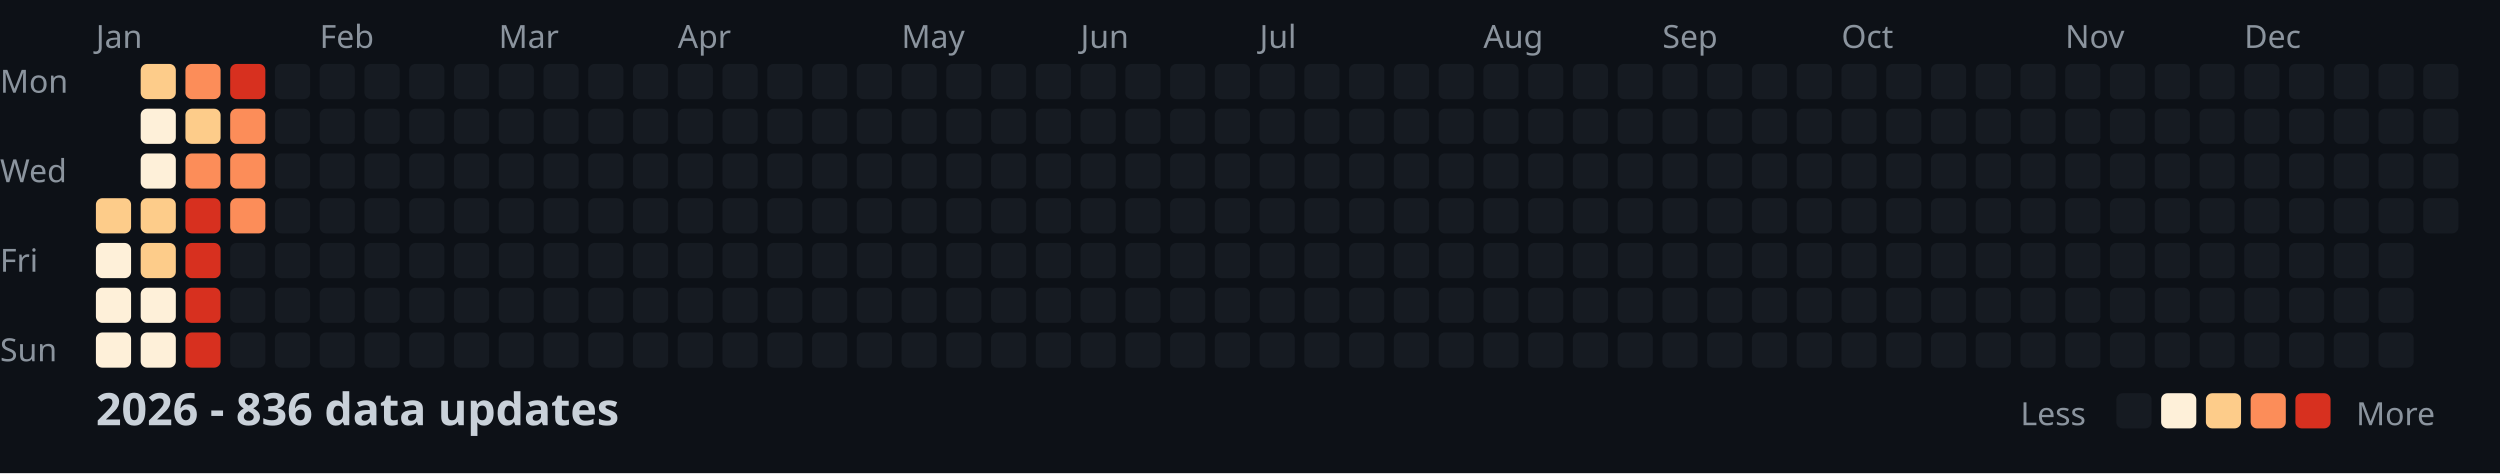
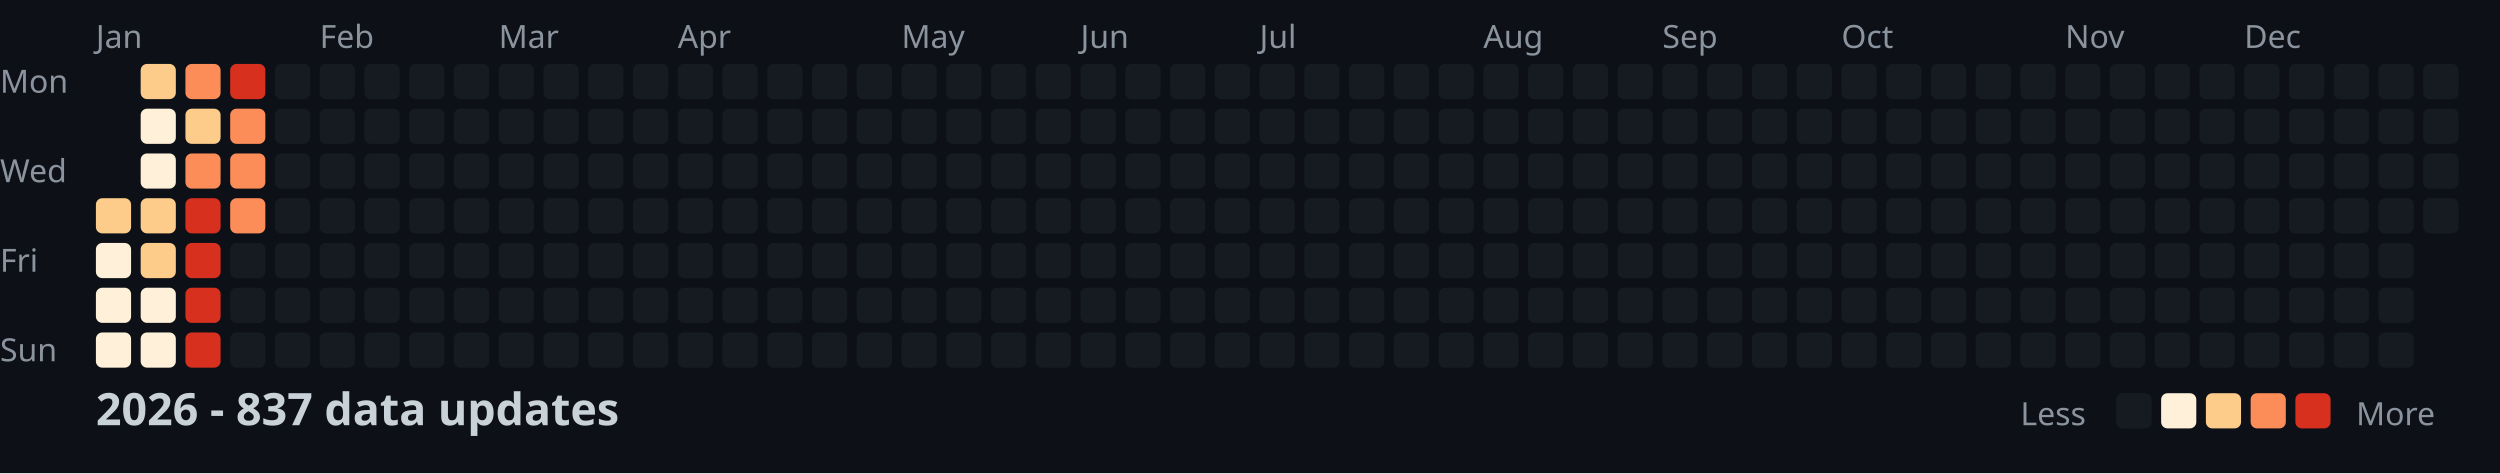
<svg xmlns="http://www.w3.org/2000/svg" width="782" height="148">
  <style>
    .month { font: 10px sans-serif; fill: #8b949e; }
    .day { font: 10px sans-serif; fill: #8b949e; }
    .title { font: bold 14px sans-serif; fill: #c9d1d9; }
    .legend { font: 10px sans-serif; fill: #8b949e; }
  </style>
  <rect width="100%" height="100%" fill="#0d1117" />
  <text x="0" y="29" class="day">Mon</text>
  <text x="0" y="57" class="day">Wed</text>
  <text x="0" y="85" class="day">Fri</text>
  <text x="0" y="113" class="day">Sun</text>
  <text x="30" y="15" class="month">Jan</text>
  <text x="100" y="15" class="month">Feb</text>
  <text x="156" y="15" class="month">Mar</text>
  <text x="212" y="15" class="month">Apr</text>
  <text x="282" y="15" class="month">May</text>
  <text x="338" y="15" class="month">Jun</text>
  <text x="394" y="15" class="month">Jul</text>
  <text x="464" y="15" class="month">Aug</text>
  <text x="520" y="15" class="month">Sep</text>
  <text x="576" y="15" class="month">Oct</text>
  <text x="646" y="15" class="month">Nov</text>
  <text x="702" y="15" class="month">Dec</text>
  <rect x="30" y="62" width="11" height="11" fill="#fdcc8a" rx="2" />
  <rect x="30" y="76" width="11" height="11" fill="#fef0d9" rx="2" />
  <rect x="30" y="90" width="11" height="11" fill="#fef0d9" rx="2" />
  <rect x="30" y="104" width="11" height="11" fill="#fef0d9" rx="2" />
  <rect x="44" y="20" width="11" height="11" fill="#fdcc8a" rx="2" />
  <rect x="44" y="34" width="11" height="11" fill="#fef0d9" rx="2" />
  <rect x="44" y="48" width="11" height="11" fill="#fef0d9" rx="2" />
  <rect x="44" y="62" width="11" height="11" fill="#fdcc8a" rx="2" />
  <rect x="44" y="76" width="11" height="11" fill="#fdcc8a" rx="2" />
  <rect x="44" y="90" width="11" height="11" fill="#fef0d9" rx="2" />
  <rect x="44" y="104" width="11" height="11" fill="#fef0d9" rx="2" />
  <rect x="58" y="20" width="11" height="11" fill="#fc8d59" rx="2" />
  <rect x="58" y="34" width="11" height="11" fill="#fdcc8a" rx="2" />
  <rect x="58" y="48" width="11" height="11" fill="#fc8d59" rx="2" />
  <rect x="58" y="62" width="11" height="11" fill="#d7301f" rx="2" />
  <rect x="58" y="76" width="11" height="11" fill="#d7301f" rx="2" />
  <rect x="58" y="90" width="11" height="11" fill="#d7301f" rx="2" />
  <rect x="58" y="104" width="11" height="11" fill="#d7301f" rx="2" />
  <rect x="72" y="20" width="11" height="11" fill="#d7301f" rx="2" />
  <rect x="72" y="34" width="11" height="11" fill="#fc8d59" rx="2" />
  <rect x="72" y="48" width="11" height="11" fill="#fc8d59" rx="2" />
  <rect x="72" y="62" width="11" height="11" fill="#fc8d59" rx="2" />
  <rect x="72" y="76" width="11" height="11" fill="#161b22" rx="2" />
  <rect x="72" y="90" width="11" height="11" fill="#161b22" rx="2" />
  <rect x="72" y="104" width="11" height="11" fill="#161b22" rx="2" />
  <rect x="86" y="20" width="11" height="11" fill="#161b22" rx="2" />
  <rect x="86" y="34" width="11" height="11" fill="#161b22" rx="2" />
  <rect x="86" y="48" width="11" height="11" fill="#161b22" rx="2" />
  <rect x="86" y="62" width="11" height="11" fill="#161b22" rx="2" />
  <rect x="86" y="76" width="11" height="11" fill="#161b22" rx="2" />
  <rect x="86" y="90" width="11" height="11" fill="#161b22" rx="2" />
  <rect x="86" y="104" width="11" height="11" fill="#161b22" rx="2" />
  <rect x="100" y="20" width="11" height="11" fill="#161b22" rx="2" />
  <rect x="100" y="34" width="11" height="11" fill="#161b22" rx="2" />
  <rect x="100" y="48" width="11" height="11" fill="#161b22" rx="2" />
  <rect x="100" y="62" width="11" height="11" fill="#161b22" rx="2" />
  <rect x="100" y="76" width="11" height="11" fill="#161b22" rx="2" />
  <rect x="100" y="90" width="11" height="11" fill="#161b22" rx="2" />
  <rect x="100" y="104" width="11" height="11" fill="#161b22" rx="2" />
  <rect x="114" y="20" width="11" height="11" fill="#161b22" rx="2" />
  <rect x="114" y="34" width="11" height="11" fill="#161b22" rx="2" />
  <rect x="114" y="48" width="11" height="11" fill="#161b22" rx="2" />
  <rect x="114" y="62" width="11" height="11" fill="#161b22" rx="2" />
  <rect x="114" y="76" width="11" height="11" fill="#161b22" rx="2" />
  <rect x="114" y="90" width="11" height="11" fill="#161b22" rx="2" />
  <rect x="114" y="104" width="11" height="11" fill="#161b22" rx="2" />
  <rect x="128" y="20" width="11" height="11" fill="#161b22" rx="2" />
  <rect x="128" y="34" width="11" height="11" fill="#161b22" rx="2" />
  <rect x="128" y="48" width="11" height="11" fill="#161b22" rx="2" />
  <rect x="128" y="62" width="11" height="11" fill="#161b22" rx="2" />
  <rect x="128" y="76" width="11" height="11" fill="#161b22" rx="2" />
  <rect x="128" y="90" width="11" height="11" fill="#161b22" rx="2" />
  <rect x="128" y="104" width="11" height="11" fill="#161b22" rx="2" />
  <rect x="142" y="20" width="11" height="11" fill="#161b22" rx="2" />
  <rect x="142" y="34" width="11" height="11" fill="#161b22" rx="2" />
  <rect x="142" y="48" width="11" height="11" fill="#161b22" rx="2" />
  <rect x="142" y="62" width="11" height="11" fill="#161b22" rx="2" />
  <rect x="142" y="76" width="11" height="11" fill="#161b22" rx="2" />
  <rect x="142" y="90" width="11" height="11" fill="#161b22" rx="2" />
  <rect x="142" y="104" width="11" height="11" fill="#161b22" rx="2" />
  <rect x="156" y="20" width="11" height="11" fill="#161b22" rx="2" />
  <rect x="156" y="34" width="11" height="11" fill="#161b22" rx="2" />
  <rect x="156" y="48" width="11" height="11" fill="#161b22" rx="2" />
  <rect x="156" y="62" width="11" height="11" fill="#161b22" rx="2" />
  <rect x="156" y="76" width="11" height="11" fill="#161b22" rx="2" />
  <rect x="156" y="90" width="11" height="11" fill="#161b22" rx="2" />
  <rect x="156" y="104" width="11" height="11" fill="#161b22" rx="2" />
  <rect x="170" y="20" width="11" height="11" fill="#161b22" rx="2" />
  <rect x="170" y="34" width="11" height="11" fill="#161b22" rx="2" />
  <rect x="170" y="48" width="11" height="11" fill="#161b22" rx="2" />
  <rect x="170" y="62" width="11" height="11" fill="#161b22" rx="2" />
  <rect x="170" y="76" width="11" height="11" fill="#161b22" rx="2" />
  <rect x="170" y="90" width="11" height="11" fill="#161b22" rx="2" />
  <rect x="170" y="104" width="11" height="11" fill="#161b22" rx="2" />
  <rect x="184" y="20" width="11" height="11" fill="#161b22" rx="2" />
  <rect x="184" y="34" width="11" height="11" fill="#161b22" rx="2" />
  <rect x="184" y="48" width="11" height="11" fill="#161b22" rx="2" />
  <rect x="184" y="62" width="11" height="11" fill="#161b22" rx="2" />
  <rect x="184" y="76" width="11" height="11" fill="#161b22" rx="2" />
  <rect x="184" y="90" width="11" height="11" fill="#161b22" rx="2" />
  <rect x="184" y="104" width="11" height="11" fill="#161b22" rx="2" />
  <rect x="198" y="20" width="11" height="11" fill="#161b22" rx="2" />
  <rect x="198" y="34" width="11" height="11" fill="#161b22" rx="2" />
  <rect x="198" y="48" width="11" height="11" fill="#161b22" rx="2" />
  <rect x="198" y="62" width="11" height="11" fill="#161b22" rx="2" />
  <rect x="198" y="76" width="11" height="11" fill="#161b22" rx="2" />
  <rect x="198" y="90" width="11" height="11" fill="#161b22" rx="2" />
  <rect x="198" y="104" width="11" height="11" fill="#161b22" rx="2" />
  <rect x="212" y="20" width="11" height="11" fill="#161b22" rx="2" />
  <rect x="212" y="34" width="11" height="11" fill="#161b22" rx="2" />
  <rect x="212" y="48" width="11" height="11" fill="#161b22" rx="2" />
  <rect x="212" y="62" width="11" height="11" fill="#161b22" rx="2" />
  <rect x="212" y="76" width="11" height="11" fill="#161b22" rx="2" />
  <rect x="212" y="90" width="11" height="11" fill="#161b22" rx="2" />
  <rect x="212" y="104" width="11" height="11" fill="#161b22" rx="2" />
  <rect x="226" y="20" width="11" height="11" fill="#161b22" rx="2" />
  <rect x="226" y="34" width="11" height="11" fill="#161b22" rx="2" />
  <rect x="226" y="48" width="11" height="11" fill="#161b22" rx="2" />
  <rect x="226" y="62" width="11" height="11" fill="#161b22" rx="2" />
  <rect x="226" y="76" width="11" height="11" fill="#161b22" rx="2" />
  <rect x="226" y="90" width="11" height="11" fill="#161b22" rx="2" />
  <rect x="226" y="104" width="11" height="11" fill="#161b22" rx="2" />
  <rect x="240" y="20" width="11" height="11" fill="#161b22" rx="2" />
  <rect x="240" y="34" width="11" height="11" fill="#161b22" rx="2" />
  <rect x="240" y="48" width="11" height="11" fill="#161b22" rx="2" />
  <rect x="240" y="62" width="11" height="11" fill="#161b22" rx="2" />
  <rect x="240" y="76" width="11" height="11" fill="#161b22" rx="2" />
  <rect x="240" y="90" width="11" height="11" fill="#161b22" rx="2" />
  <rect x="240" y="104" width="11" height="11" fill="#161b22" rx="2" />
  <rect x="254" y="20" width="11" height="11" fill="#161b22" rx="2" />
  <rect x="254" y="34" width="11" height="11" fill="#161b22" rx="2" />
  <rect x="254" y="48" width="11" height="11" fill="#161b22" rx="2" />
  <rect x="254" y="62" width="11" height="11" fill="#161b22" rx="2" />
  <rect x="254" y="76" width="11" height="11" fill="#161b22" rx="2" />
  <rect x="254" y="90" width="11" height="11" fill="#161b22" rx="2" />
  <rect x="254" y="104" width="11" height="11" fill="#161b22" rx="2" />
  <rect x="268" y="20" width="11" height="11" fill="#161b22" rx="2" />
  <rect x="268" y="34" width="11" height="11" fill="#161b22" rx="2" />
  <rect x="268" y="48" width="11" height="11" fill="#161b22" rx="2" />
  <rect x="268" y="62" width="11" height="11" fill="#161b22" rx="2" />
  <rect x="268" y="76" width="11" height="11" fill="#161b22" rx="2" />
  <rect x="268" y="90" width="11" height="11" fill="#161b22" rx="2" />
  <rect x="268" y="104" width="11" height="11" fill="#161b22" rx="2" />
  <rect x="282" y="20" width="11" height="11" fill="#161b22" rx="2" />
  <rect x="282" y="34" width="11" height="11" fill="#161b22" rx="2" />
  <rect x="282" y="48" width="11" height="11" fill="#161b22" rx="2" />
  <rect x="282" y="62" width="11" height="11" fill="#161b22" rx="2" />
  <rect x="282" y="76" width="11" height="11" fill="#161b22" rx="2" />
  <rect x="282" y="90" width="11" height="11" fill="#161b22" rx="2" />
  <rect x="282" y="104" width="11" height="11" fill="#161b22" rx="2" />
  <rect x="296" y="20" width="11" height="11" fill="#161b22" rx="2" />
  <rect x="296" y="34" width="11" height="11" fill="#161b22" rx="2" />
  <rect x="296" y="48" width="11" height="11" fill="#161b22" rx="2" />
  <rect x="296" y="62" width="11" height="11" fill="#161b22" rx="2" />
  <rect x="296" y="76" width="11" height="11" fill="#161b22" rx="2" />
  <rect x="296" y="90" width="11" height="11" fill="#161b22" rx="2" />
  <rect x="296" y="104" width="11" height="11" fill="#161b22" rx="2" />
  <rect x="310" y="20" width="11" height="11" fill="#161b22" rx="2" />
  <rect x="310" y="34" width="11" height="11" fill="#161b22" rx="2" />
  <rect x="310" y="48" width="11" height="11" fill="#161b22" rx="2" />
  <rect x="310" y="62" width="11" height="11" fill="#161b22" rx="2" />
  <rect x="310" y="76" width="11" height="11" fill="#161b22" rx="2" />
  <rect x="310" y="90" width="11" height="11" fill="#161b22" rx="2" />
  <rect x="310" y="104" width="11" height="11" fill="#161b22" rx="2" />
  <rect x="324" y="20" width="11" height="11" fill="#161b22" rx="2" />
  <rect x="324" y="34" width="11" height="11" fill="#161b22" rx="2" />
  <rect x="324" y="48" width="11" height="11" fill="#161b22" rx="2" />
  <rect x="324" y="62" width="11" height="11" fill="#161b22" rx="2" />
  <rect x="324" y="76" width="11" height="11" fill="#161b22" rx="2" />
  <rect x="324" y="90" width="11" height="11" fill="#161b22" rx="2" />
  <rect x="324" y="104" width="11" height="11" fill="#161b22" rx="2" />
  <rect x="338" y="20" width="11" height="11" fill="#161b22" rx="2" />
  <rect x="338" y="34" width="11" height="11" fill="#161b22" rx="2" />
  <rect x="338" y="48" width="11" height="11" fill="#161b22" rx="2" />
  <rect x="338" y="62" width="11" height="11" fill="#161b22" rx="2" />
  <rect x="338" y="76" width="11" height="11" fill="#161b22" rx="2" />
  <rect x="338" y="90" width="11" height="11" fill="#161b22" rx="2" />
  <rect x="338" y="104" width="11" height="11" fill="#161b22" rx="2" />
  <rect x="352" y="20" width="11" height="11" fill="#161b22" rx="2" />
  <rect x="352" y="34" width="11" height="11" fill="#161b22" rx="2" />
  <rect x="352" y="48" width="11" height="11" fill="#161b22" rx="2" />
  <rect x="352" y="62" width="11" height="11" fill="#161b22" rx="2" />
  <rect x="352" y="76" width="11" height="11" fill="#161b22" rx="2" />
  <rect x="352" y="90" width="11" height="11" fill="#161b22" rx="2" />
  <rect x="352" y="104" width="11" height="11" fill="#161b22" rx="2" />
  <rect x="366" y="20" width="11" height="11" fill="#161b22" rx="2" />
  <rect x="366" y="34" width="11" height="11" fill="#161b22" rx="2" />
  <rect x="366" y="48" width="11" height="11" fill="#161b22" rx="2" />
  <rect x="366" y="62" width="11" height="11" fill="#161b22" rx="2" />
  <rect x="366" y="76" width="11" height="11" fill="#161b22" rx="2" />
  <rect x="366" y="90" width="11" height="11" fill="#161b22" rx="2" />
  <rect x="366" y="104" width="11" height="11" fill="#161b22" rx="2" />
  <rect x="380" y="20" width="11" height="11" fill="#161b22" rx="2" />
  <rect x="380" y="34" width="11" height="11" fill="#161b22" rx="2" />
  <rect x="380" y="48" width="11" height="11" fill="#161b22" rx="2" />
  <rect x="380" y="62" width="11" height="11" fill="#161b22" rx="2" />
  <rect x="380" y="76" width="11" height="11" fill="#161b22" rx="2" />
  <rect x="380" y="90" width="11" height="11" fill="#161b22" rx="2" />
  <rect x="380" y="104" width="11" height="11" fill="#161b22" rx="2" />
  <rect x="394" y="20" width="11" height="11" fill="#161b22" rx="2" />
  <rect x="394" y="34" width="11" height="11" fill="#161b22" rx="2" />
  <rect x="394" y="48" width="11" height="11" fill="#161b22" rx="2" />
  <rect x="394" y="62" width="11" height="11" fill="#161b22" rx="2" />
  <rect x="394" y="76" width="11" height="11" fill="#161b22" rx="2" />
  <rect x="394" y="90" width="11" height="11" fill="#161b22" rx="2" />
  <rect x="394" y="104" width="11" height="11" fill="#161b22" rx="2" />
  <rect x="408" y="20" width="11" height="11" fill="#161b22" rx="2" />
  <rect x="408" y="34" width="11" height="11" fill="#161b22" rx="2" />
  <rect x="408" y="48" width="11" height="11" fill="#161b22" rx="2" />
  <rect x="408" y="62" width="11" height="11" fill="#161b22" rx="2" />
  <rect x="408" y="76" width="11" height="11" fill="#161b22" rx="2" />
  <rect x="408" y="90" width="11" height="11" fill="#161b22" rx="2" />
  <rect x="408" y="104" width="11" height="11" fill="#161b22" rx="2" />
  <rect x="422" y="20" width="11" height="11" fill="#161b22" rx="2" />
  <rect x="422" y="34" width="11" height="11" fill="#161b22" rx="2" />
  <rect x="422" y="48" width="11" height="11" fill="#161b22" rx="2" />
  <rect x="422" y="62" width="11" height="11" fill="#161b22" rx="2" />
  <rect x="422" y="76" width="11" height="11" fill="#161b22" rx="2" />
  <rect x="422" y="90" width="11" height="11" fill="#161b22" rx="2" />
  <rect x="422" y="104" width="11" height="11" fill="#161b22" rx="2" />
  <rect x="436" y="20" width="11" height="11" fill="#161b22" rx="2" />
  <rect x="436" y="34" width="11" height="11" fill="#161b22" rx="2" />
  <rect x="436" y="48" width="11" height="11" fill="#161b22" rx="2" />
  <rect x="436" y="62" width="11" height="11" fill="#161b22" rx="2" />
  <rect x="436" y="76" width="11" height="11" fill="#161b22" rx="2" />
  <rect x="436" y="90" width="11" height="11" fill="#161b22" rx="2" />
  <rect x="436" y="104" width="11" height="11" fill="#161b22" rx="2" />
  <rect x="450" y="20" width="11" height="11" fill="#161b22" rx="2" />
  <rect x="450" y="34" width="11" height="11" fill="#161b22" rx="2" />
  <rect x="450" y="48" width="11" height="11" fill="#161b22" rx="2" />
  <rect x="450" y="62" width="11" height="11" fill="#161b22" rx="2" />
  <rect x="450" y="76" width="11" height="11" fill="#161b22" rx="2" />
  <rect x="450" y="90" width="11" height="11" fill="#161b22" rx="2" />
  <rect x="450" y="104" width="11" height="11" fill="#161b22" rx="2" />
  <rect x="464" y="20" width="11" height="11" fill="#161b22" rx="2" />
  <rect x="464" y="34" width="11" height="11" fill="#161b22" rx="2" />
  <rect x="464" y="48" width="11" height="11" fill="#161b22" rx="2" />
  <rect x="464" y="62" width="11" height="11" fill="#161b22" rx="2" />
  <rect x="464" y="76" width="11" height="11" fill="#161b22" rx="2" />
  <rect x="464" y="90" width="11" height="11" fill="#161b22" rx="2" />
  <rect x="464" y="104" width="11" height="11" fill="#161b22" rx="2" />
  <rect x="478" y="20" width="11" height="11" fill="#161b22" rx="2" />
  <rect x="478" y="34" width="11" height="11" fill="#161b22" rx="2" />
  <rect x="478" y="48" width="11" height="11" fill="#161b22" rx="2" />
  <rect x="478" y="62" width="11" height="11" fill="#161b22" rx="2" />
  <rect x="478" y="76" width="11" height="11" fill="#161b22" rx="2" />
  <rect x="478" y="90" width="11" height="11" fill="#161b22" rx="2" />
  <rect x="478" y="104" width="11" height="11" fill="#161b22" rx="2" />
  <rect x="492" y="20" width="11" height="11" fill="#161b22" rx="2" />
  <rect x="492" y="34" width="11" height="11" fill="#161b22" rx="2" />
  <rect x="492" y="48" width="11" height="11" fill="#161b22" rx="2" />
  <rect x="492" y="62" width="11" height="11" fill="#161b22" rx="2" />
  <rect x="492" y="76" width="11" height="11" fill="#161b22" rx="2" />
  <rect x="492" y="90" width="11" height="11" fill="#161b22" rx="2" />
  <rect x="492" y="104" width="11" height="11" fill="#161b22" rx="2" />
  <rect x="506" y="20" width="11" height="11" fill="#161b22" rx="2" />
  <rect x="506" y="34" width="11" height="11" fill="#161b22" rx="2" />
  <rect x="506" y="48" width="11" height="11" fill="#161b22" rx="2" />
  <rect x="506" y="62" width="11" height="11" fill="#161b22" rx="2" />
  <rect x="506" y="76" width="11" height="11" fill="#161b22" rx="2" />
  <rect x="506" y="90" width="11" height="11" fill="#161b22" rx="2" />
  <rect x="506" y="104" width="11" height="11" fill="#161b22" rx="2" />
  <rect x="520" y="20" width="11" height="11" fill="#161b22" rx="2" />
  <rect x="520" y="34" width="11" height="11" fill="#161b22" rx="2" />
  <rect x="520" y="48" width="11" height="11" fill="#161b22" rx="2" />
  <rect x="520" y="62" width="11" height="11" fill="#161b22" rx="2" />
  <rect x="520" y="76" width="11" height="11" fill="#161b22" rx="2" />
  <rect x="520" y="90" width="11" height="11" fill="#161b22" rx="2" />
  <rect x="520" y="104" width="11" height="11" fill="#161b22" rx="2" />
  <rect x="534" y="20" width="11" height="11" fill="#161b22" rx="2" />
  <rect x="534" y="34" width="11" height="11" fill="#161b22" rx="2" />
  <rect x="534" y="48" width="11" height="11" fill="#161b22" rx="2" />
  <rect x="534" y="62" width="11" height="11" fill="#161b22" rx="2" />
  <rect x="534" y="76" width="11" height="11" fill="#161b22" rx="2" />
  <rect x="534" y="90" width="11" height="11" fill="#161b22" rx="2" />
  <rect x="534" y="104" width="11" height="11" fill="#161b22" rx="2" />
  <rect x="548" y="20" width="11" height="11" fill="#161b22" rx="2" />
  <rect x="548" y="34" width="11" height="11" fill="#161b22" rx="2" />
  <rect x="548" y="48" width="11" height="11" fill="#161b22" rx="2" />
  <rect x="548" y="62" width="11" height="11" fill="#161b22" rx="2" />
  <rect x="548" y="76" width="11" height="11" fill="#161b22" rx="2" />
  <rect x="548" y="90" width="11" height="11" fill="#161b22" rx="2" />
  <rect x="548" y="104" width="11" height="11" fill="#161b22" rx="2" />
  <rect x="562" y="20" width="11" height="11" fill="#161b22" rx="2" />
  <rect x="562" y="34" width="11" height="11" fill="#161b22" rx="2" />
  <rect x="562" y="48" width="11" height="11" fill="#161b22" rx="2" />
  <rect x="562" y="62" width="11" height="11" fill="#161b22" rx="2" />
  <rect x="562" y="76" width="11" height="11" fill="#161b22" rx="2" />
  <rect x="562" y="90" width="11" height="11" fill="#161b22" rx="2" />
  <rect x="562" y="104" width="11" height="11" fill="#161b22" rx="2" />
  <rect x="576" y="20" width="11" height="11" fill="#161b22" rx="2" />
  <rect x="576" y="34" width="11" height="11" fill="#161b22" rx="2" />
  <rect x="576" y="48" width="11" height="11" fill="#161b22" rx="2" />
  <rect x="576" y="62" width="11" height="11" fill="#161b22" rx="2" />
  <rect x="576" y="76" width="11" height="11" fill="#161b22" rx="2" />
  <rect x="576" y="90" width="11" height="11" fill="#161b22" rx="2" />
  <rect x="576" y="104" width="11" height="11" fill="#161b22" rx="2" />
  <rect x="590" y="20" width="11" height="11" fill="#161b22" rx="2" />
  <rect x="590" y="34" width="11" height="11" fill="#161b22" rx="2" />
  <rect x="590" y="48" width="11" height="11" fill="#161b22" rx="2" />
  <rect x="590" y="62" width="11" height="11" fill="#161b22" rx="2" />
  <rect x="590" y="76" width="11" height="11" fill="#161b22" rx="2" />
  <rect x="590" y="90" width="11" height="11" fill="#161b22" rx="2" />
  <rect x="590" y="104" width="11" height="11" fill="#161b22" rx="2" />
  <rect x="604" y="20" width="11" height="11" fill="#161b22" rx="2" />
  <rect x="604" y="34" width="11" height="11" fill="#161b22" rx="2" />
  <rect x="604" y="48" width="11" height="11" fill="#161b22" rx="2" />
  <rect x="604" y="62" width="11" height="11" fill="#161b22" rx="2" />
  <rect x="604" y="76" width="11" height="11" fill="#161b22" rx="2" />
  <rect x="604" y="90" width="11" height="11" fill="#161b22" rx="2" />
  <rect x="604" y="104" width="11" height="11" fill="#161b22" rx="2" />
  <rect x="618" y="20" width="11" height="11" fill="#161b22" rx="2" />
  <rect x="618" y="34" width="11" height="11" fill="#161b22" rx="2" />
  <rect x="618" y="48" width="11" height="11" fill="#161b22" rx="2" />
  <rect x="618" y="62" width="11" height="11" fill="#161b22" rx="2" />
  <rect x="618" y="76" width="11" height="11" fill="#161b22" rx="2" />
  <rect x="618" y="90" width="11" height="11" fill="#161b22" rx="2" />
  <rect x="618" y="104" width="11" height="11" fill="#161b22" rx="2" />
  <rect x="632" y="20" width="11" height="11" fill="#161b22" rx="2" />
  <rect x="632" y="34" width="11" height="11" fill="#161b22" rx="2" />
  <rect x="632" y="48" width="11" height="11" fill="#161b22" rx="2" />
  <rect x="632" y="62" width="11" height="11" fill="#161b22" rx="2" />
  <rect x="632" y="76" width="11" height="11" fill="#161b22" rx="2" />
  <rect x="632" y="90" width="11" height="11" fill="#161b22" rx="2" />
  <rect x="632" y="104" width="11" height="11" fill="#161b22" rx="2" />
  <rect x="646" y="20" width="11" height="11" fill="#161b22" rx="2" />
  <rect x="646" y="34" width="11" height="11" fill="#161b22" rx="2" />
  <rect x="646" y="48" width="11" height="11" fill="#161b22" rx="2" />
  <rect x="646" y="62" width="11" height="11" fill="#161b22" rx="2" />
  <rect x="646" y="76" width="11" height="11" fill="#161b22" rx="2" />
  <rect x="646" y="90" width="11" height="11" fill="#161b22" rx="2" />
  <rect x="646" y="104" width="11" height="11" fill="#161b22" rx="2" />
  <rect x="660" y="20" width="11" height="11" fill="#161b22" rx="2" />
  <rect x="660" y="34" width="11" height="11" fill="#161b22" rx="2" />
  <rect x="660" y="48" width="11" height="11" fill="#161b22" rx="2" />
  <rect x="660" y="62" width="11" height="11" fill="#161b22" rx="2" />
  <rect x="660" y="76" width="11" height="11" fill="#161b22" rx="2" />
  <rect x="660" y="90" width="11" height="11" fill="#161b22" rx="2" />
  <rect x="660" y="104" width="11" height="11" fill="#161b22" rx="2" />
  <rect x="674" y="20" width="11" height="11" fill="#161b22" rx="2" />
  <rect x="674" y="34" width="11" height="11" fill="#161b22" rx="2" />
  <rect x="674" y="48" width="11" height="11" fill="#161b22" rx="2" />
  <rect x="674" y="62" width="11" height="11" fill="#161b22" rx="2" />
  <rect x="674" y="76" width="11" height="11" fill="#161b22" rx="2" />
  <rect x="674" y="90" width="11" height="11" fill="#161b22" rx="2" />
  <rect x="674" y="104" width="11" height="11" fill="#161b22" rx="2" />
  <rect x="688" y="20" width="11" height="11" fill="#161b22" rx="2" />
  <rect x="688" y="34" width="11" height="11" fill="#161b22" rx="2" />
  <rect x="688" y="48" width="11" height="11" fill="#161b22" rx="2" />
  <rect x="688" y="62" width="11" height="11" fill="#161b22" rx="2" />
  <rect x="688" y="76" width="11" height="11" fill="#161b22" rx="2" />
  <rect x="688" y="90" width="11" height="11" fill="#161b22" rx="2" />
  <rect x="688" y="104" width="11" height="11" fill="#161b22" rx="2" />
  <rect x="702" y="20" width="11" height="11" fill="#161b22" rx="2" />
  <rect x="702" y="34" width="11" height="11" fill="#161b22" rx="2" />
  <rect x="702" y="48" width="11" height="11" fill="#161b22" rx="2" />
  <rect x="702" y="62" width="11" height="11" fill="#161b22" rx="2" />
  <rect x="702" y="76" width="11" height="11" fill="#161b22" rx="2" />
  <rect x="702" y="90" width="11" height="11" fill="#161b22" rx="2" />
  <rect x="702" y="104" width="11" height="11" fill="#161b22" rx="2" />
  <rect x="716" y="20" width="11" height="11" fill="#161b22" rx="2" />
  <rect x="716" y="34" width="11" height="11" fill="#161b22" rx="2" />
  <rect x="716" y="48" width="11" height="11" fill="#161b22" rx="2" />
  <rect x="716" y="62" width="11" height="11" fill="#161b22" rx="2" />
  <rect x="716" y="76" width="11" height="11" fill="#161b22" rx="2" />
  <rect x="716" y="90" width="11" height="11" fill="#161b22" rx="2" />
  <rect x="716" y="104" width="11" height="11" fill="#161b22" rx="2" />
  <rect x="730" y="20" width="11" height="11" fill="#161b22" rx="2" />
  <rect x="730" y="34" width="11" height="11" fill="#161b22" rx="2" />
  <rect x="730" y="48" width="11" height="11" fill="#161b22" rx="2" />
  <rect x="730" y="62" width="11" height="11" fill="#161b22" rx="2" />
  <rect x="730" y="76" width="11" height="11" fill="#161b22" rx="2" />
  <rect x="730" y="90" width="11" height="11" fill="#161b22" rx="2" />
  <rect x="730" y="104" width="11" height="11" fill="#161b22" rx="2" />
  <rect x="744" y="20" width="11" height="11" fill="#161b22" rx="2" />
  <rect x="744" y="34" width="11" height="11" fill="#161b22" rx="2" />
  <rect x="744" y="48" width="11" height="11" fill="#161b22" rx="2" />
  <rect x="744" y="62" width="11" height="11" fill="#161b22" rx="2" />
  <rect x="744" y="76" width="11" height="11" fill="#161b22" rx="2" />
  <rect x="744" y="90" width="11" height="11" fill="#161b22" rx="2" />
  <rect x="744" y="104" width="11" height="11" fill="#161b22" rx="2" />
  <rect x="758" y="20" width="11" height="11" fill="#161b22" rx="2" />
  <rect x="758" y="34" width="11" height="11" fill="#161b22" rx="2" />
  <rect x="758" y="48" width="11" height="11" fill="#161b22" rx="2" />
  <rect x="758" y="62" width="11" height="11" fill="#161b22" rx="2" />
-   <text x="30" y="133" class="title">2026 - 836 data updates</text>
+   <text x="30" y="133" class="title">2026 - 837 data updates</text>
  <text x="632" y="133" class="legend">Less</text>
  <rect x="662" y="123" width="11" height="11" fill="#161b22" rx="2" />
  <rect x="676" y="123" width="11" height="11" fill="#fef0d9" rx="2" />
  <rect x="690" y="123" width="11" height="11" fill="#fdcc8a" rx="2" />
  <rect x="704" y="123" width="11" height="11" fill="#fc8d59" rx="2" />
  <rect x="718" y="123" width="11" height="11" fill="#d7301f" rx="2" />
  <text x="737" y="133" class="legend">More</text>
</svg>
